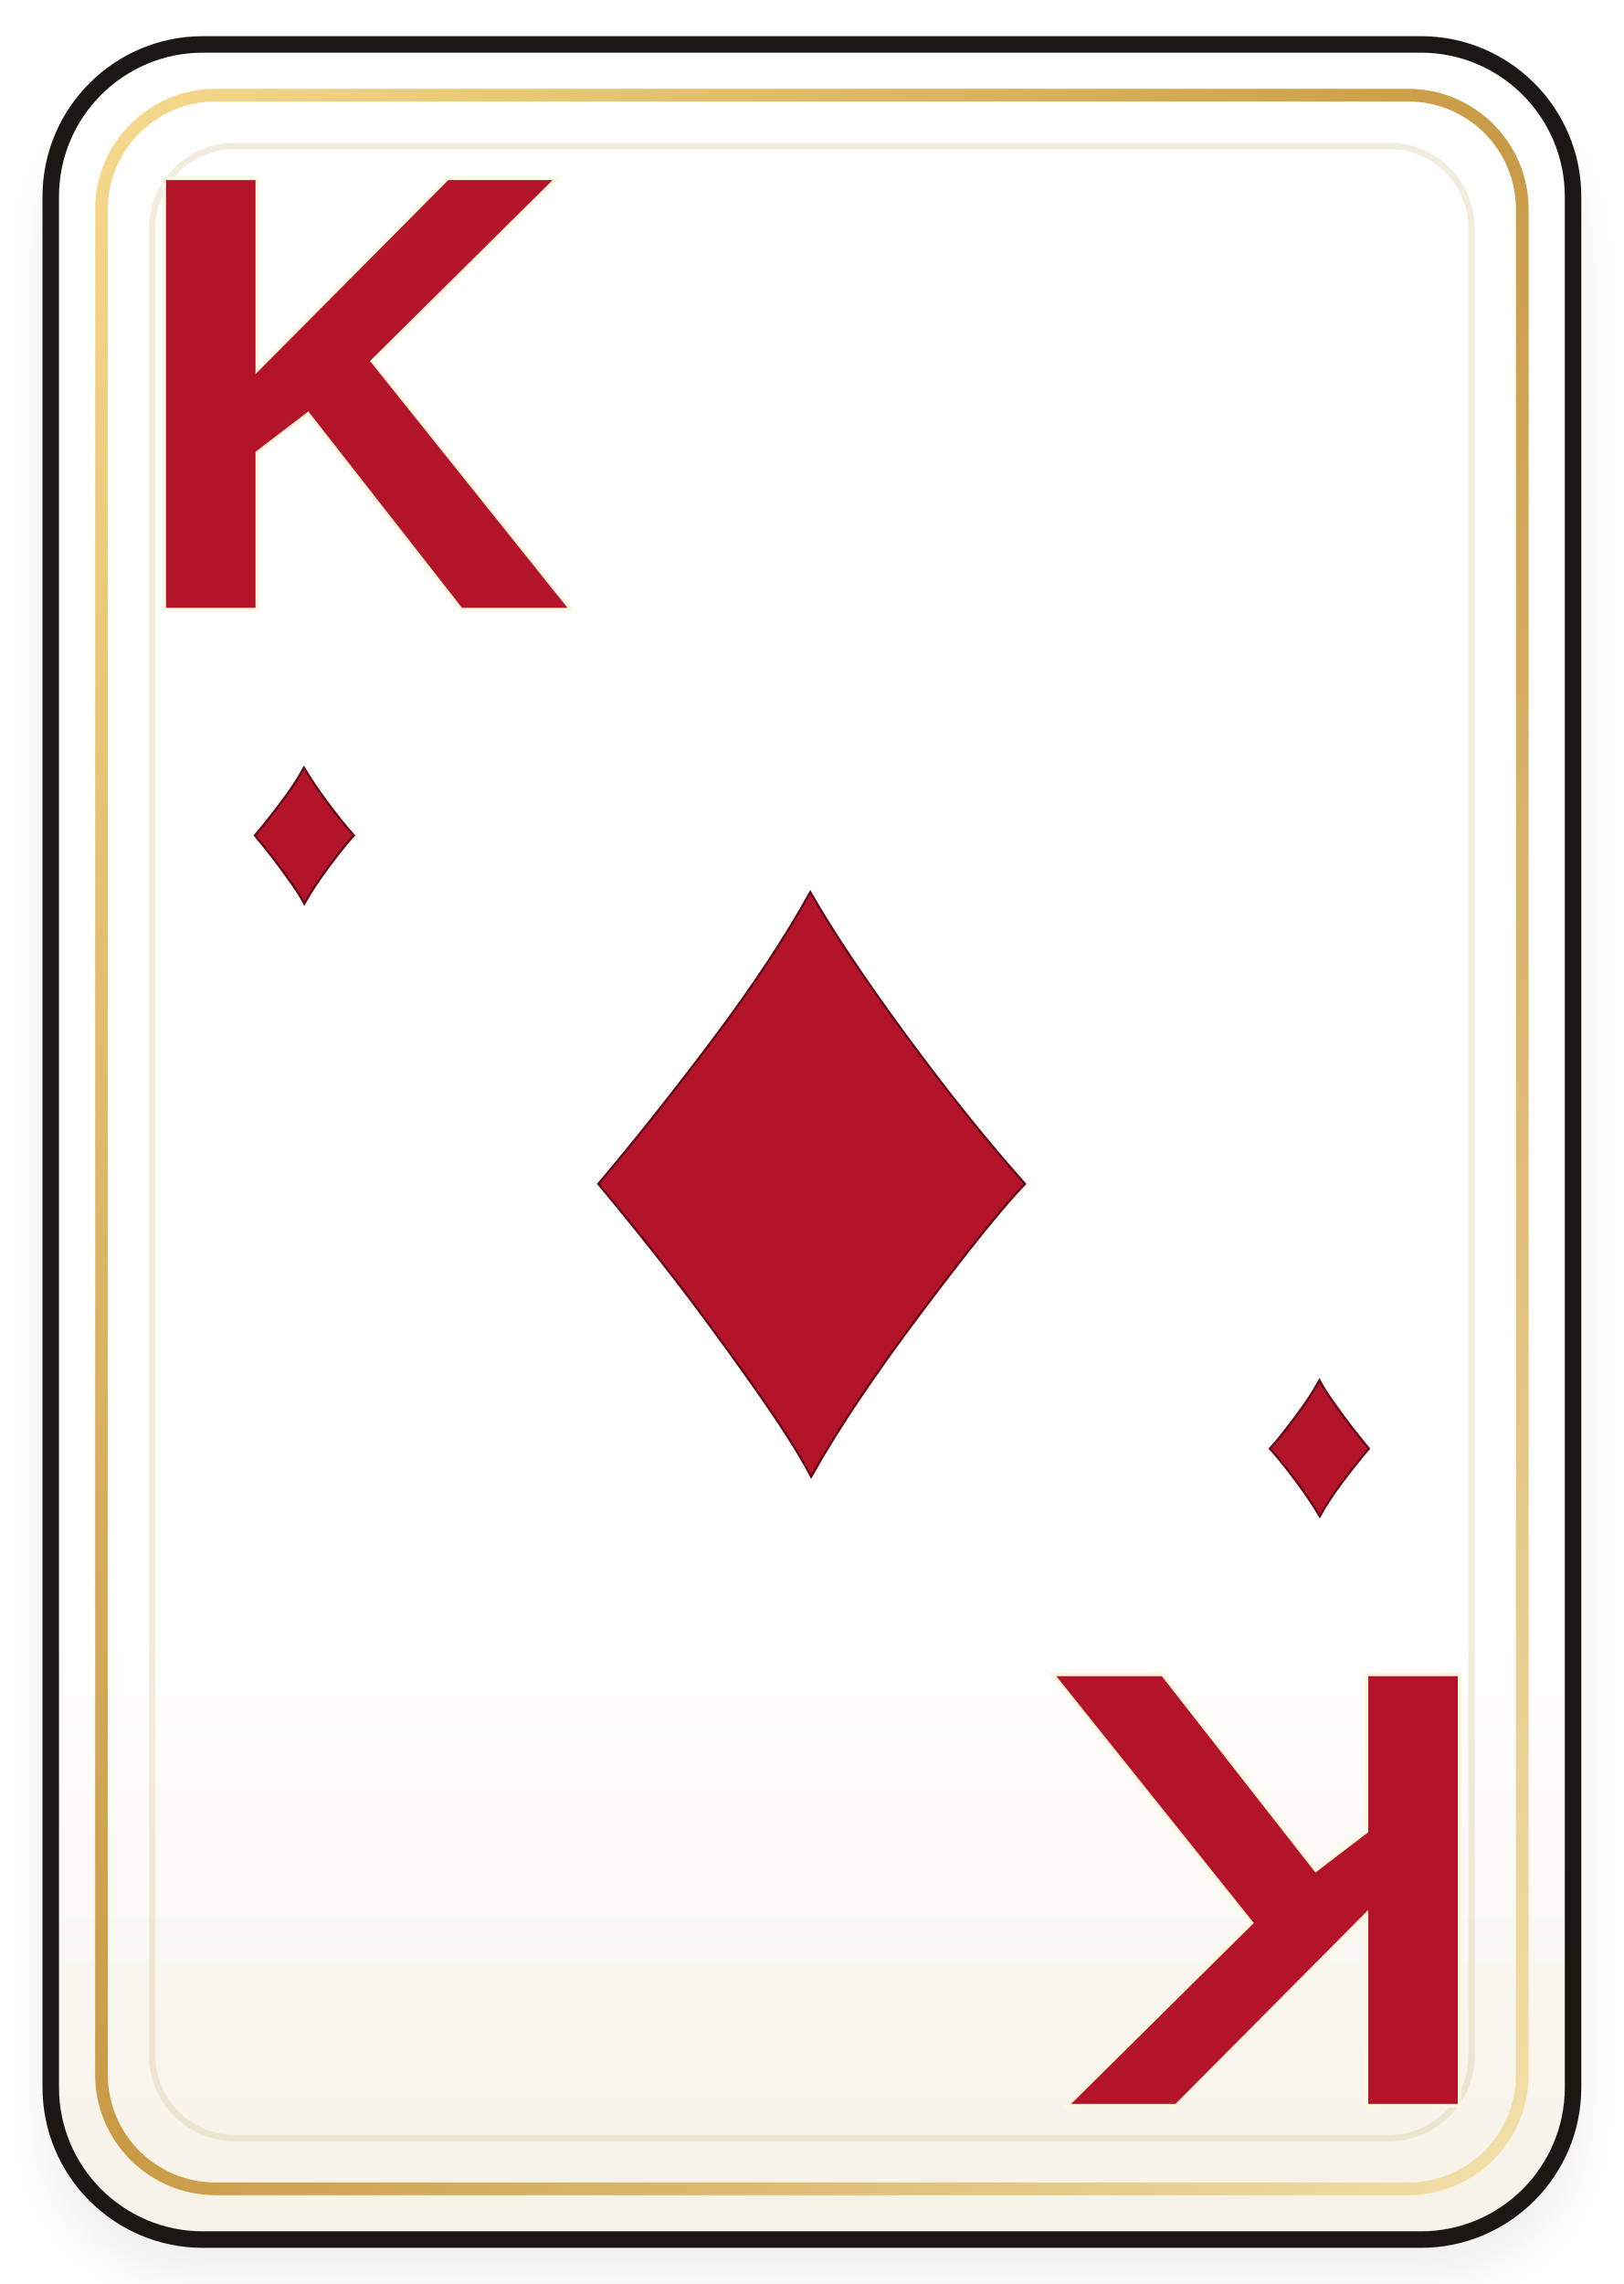
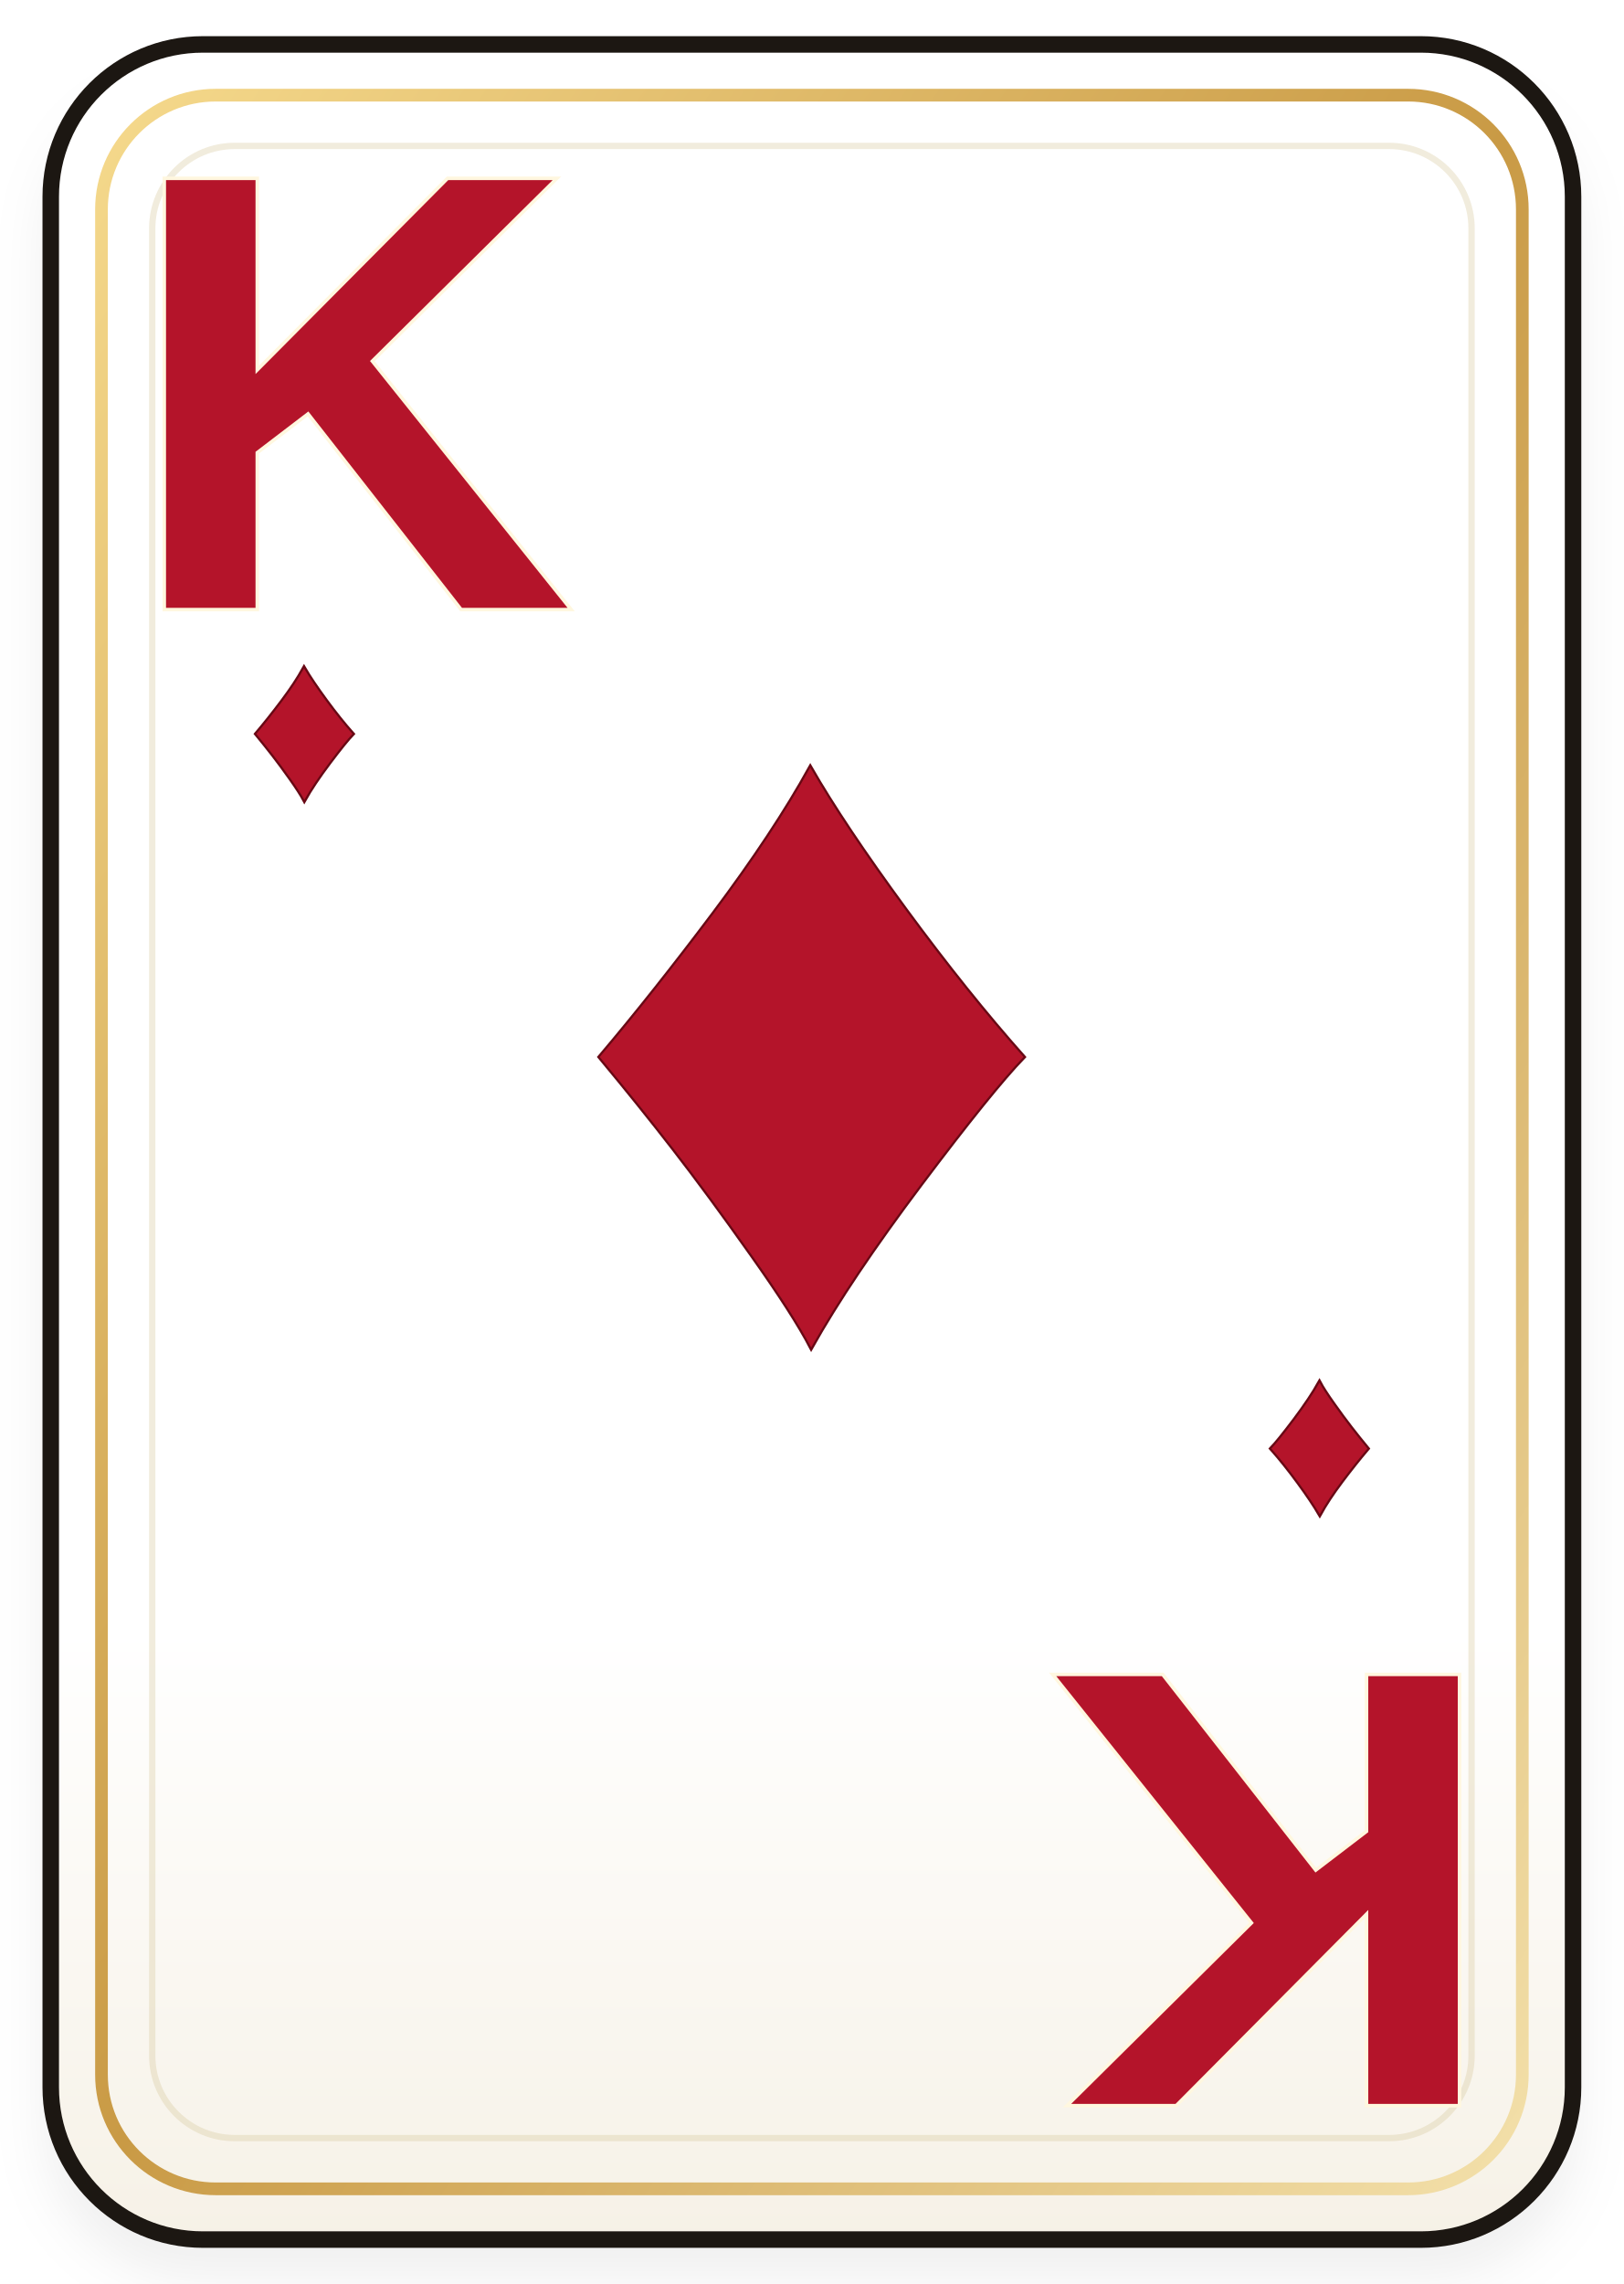
<svg xmlns="http://www.w3.org/2000/svg" viewBox="0 0 256 360" width="256" height="360">
  <defs>
    <linearGradient id="card-k-diamonds-paper" x1="0" y1="0" x2="0" y2="1">
      <stop offset="0" stop-color="#ffffff" />
      <stop offset="0.72" stop-color="#ffffff" />
      <stop offset="1" stop-color="#f6f1e6" />
    </linearGradient>
    <linearGradient id="card-k-diamonds-gold" x1="0" y1="0" x2="1" y2="1">
      <stop offset="0" stop-color="#f5d98c" />
      <stop offset="0.5" stop-color="#c99a45" />
      <stop offset="1" stop-color="#f3e0aa" />
    </linearGradient>
    <filter id="card-k-diamonds-shadow" x="-12%" y="-12%" width="124%" height="124%">
      <feDropShadow dx="0" dy="6" stdDeviation="4" flood-color="#000000" flood-opacity="0.24" />
    </filter>
  </defs>
  <rect x="7" y="8" width="242" height="345" rx="24" fill="#15100c" opacity="0.26" filter="url(#card-k-diamonds-shadow)" />
  <rect x="8" y="7" width="240" height="346" rx="24" fill="url(#card-k-diamonds-paper)" stroke="#1c1712" stroke-width="2.6" />
  <rect x="16" y="15" width="224" height="330" rx="18" fill="none" stroke="url(#card-k-diamonds-gold)" stroke-width="2" />
  <rect x="24" y="23" width="208" height="314" rx="13" fill="none" stroke="#d8c89e" stroke-opacity="0.34" stroke-width="1" />
  <g>
-     <text transform="translate(128 188)" x="0" y="0" font-size="150" text-anchor="middle" dominant-baseline="middle" fill="#b4142a" stroke="#680814" stroke-width="0.7" paint-order="stroke fill" font-family="Georgia, 'Times New Roman', serif" font-weight="700">♦</text>
+     <text transform="translate(128 168)" x="0" y="0" font-size="150" text-anchor="middle" dominant-baseline="middle" fill="#b4142a" stroke="#680814" stroke-width="0.7" paint-order="stroke fill" font-family="Georgia, 'Times New Roman', serif" font-weight="700">♦</text>
  </g>
  <g>
    <text transform="translate(55 68)" x="0" y="0" font-size="98" text-anchor="middle" dominant-baseline="middle" fill="#b4142a" stroke="#fff7df" stroke-width="1.1" paint-order="stroke fill" font-family="'Trebuchet MS', Arial, sans-serif" font-weight="900">K</text>
-     <text transform="translate(48 132)" x="0" y="0" font-size="34" text-anchor="middle" dominant-baseline="middle" fill="#b4142a" stroke="#680814" stroke-width="0.7" paint-order="stroke fill" font-family="Georgia, 'Times New Roman', serif" font-weight="700">♦</text>
+     <text transform="translate(48 116)" x="0" y="0" font-size="34" text-anchor="middle" dominant-baseline="middle" fill="#b4142a" stroke="#680814" stroke-width="0.7" paint-order="stroke fill" font-family="Georgia, 'Times New Roman', serif" font-weight="700">♦</text>
  </g>
  <g transform="translate(256 360) rotate(180)">
    <text transform="translate(55 68)" x="0" y="0" font-size="98" text-anchor="middle" dominant-baseline="middle" fill="#b4142a" stroke="#fff7df" stroke-width="1.1" paint-order="stroke fill" font-family="'Trebuchet MS', Arial, sans-serif" font-weight="900">K</text>
    <text transform="translate(48 132)" x="0" y="0" font-size="34" text-anchor="middle" dominant-baseline="middle" fill="#b4142a" stroke="#680814" stroke-width="0.7" paint-order="stroke fill" font-family="Georgia, 'Times New Roman', serif" font-weight="700">♦</text>
  </g>
</svg>
